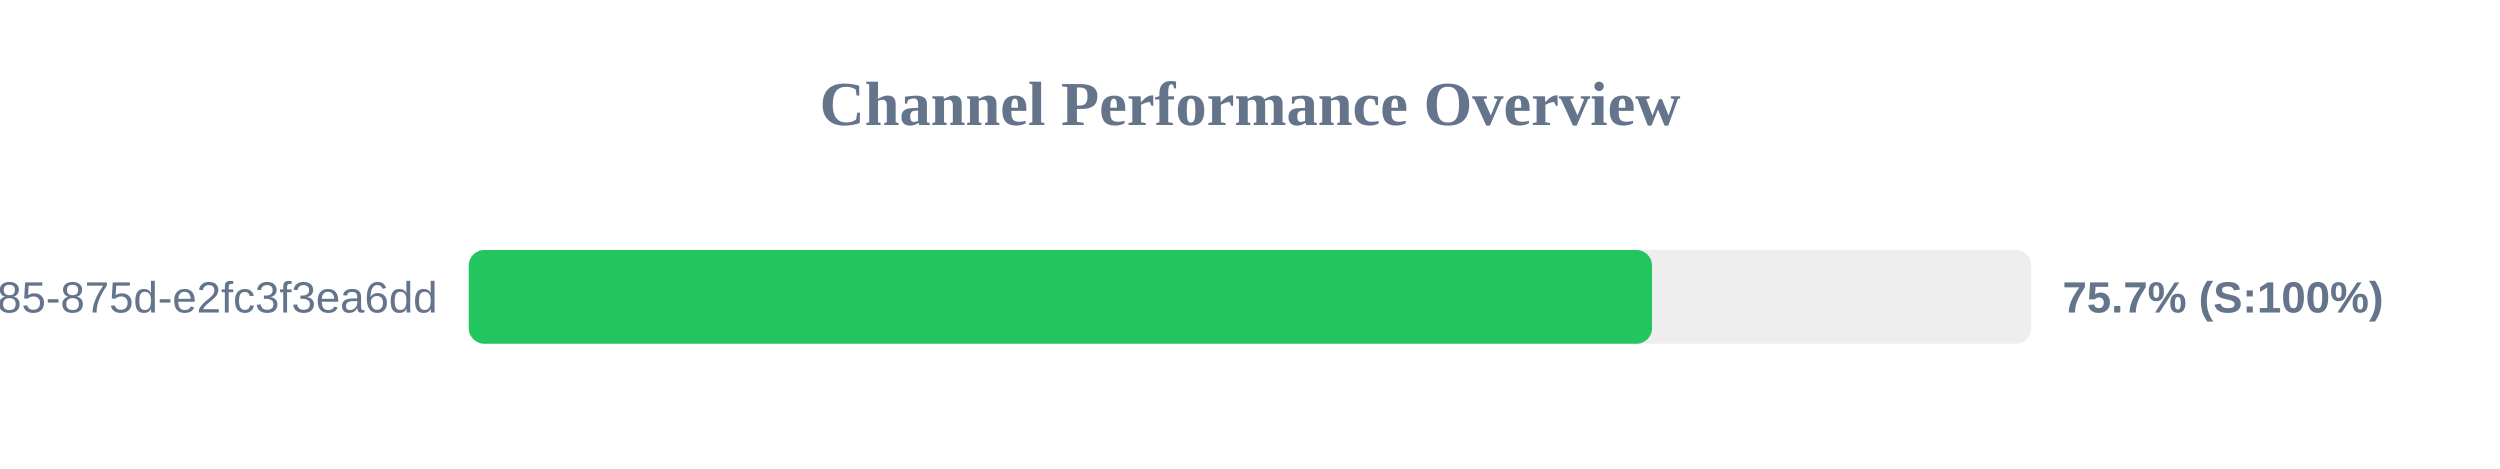
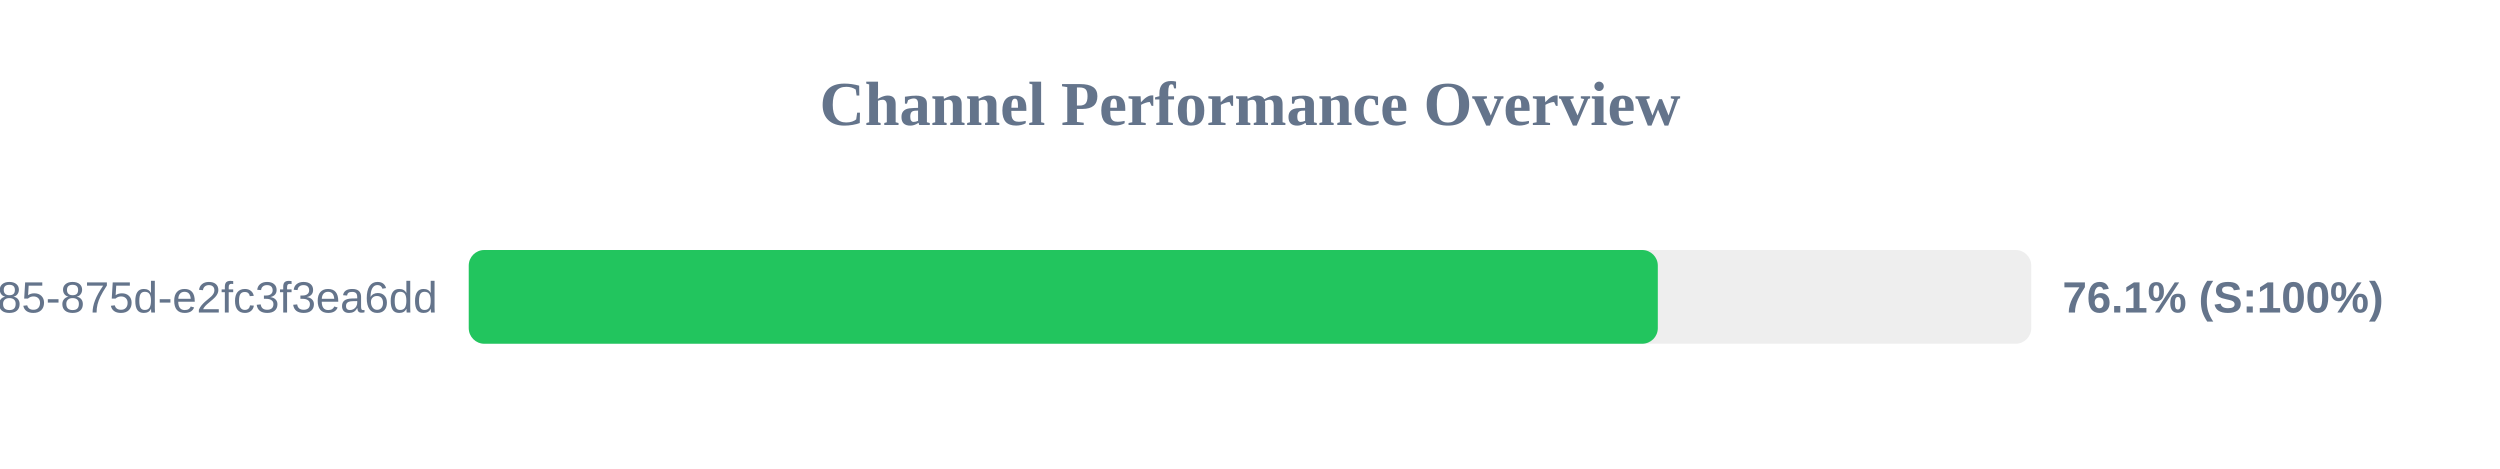
<svg xmlns="http://www.w3.org/2000/svg" width="800" height="150" version="1.1">
  <style>
        .row { font: 14px Arial; fill: #64748b; }
        .score { font: bold 14px Arial; fill: #64748b; }
    </style>
  <text x="400" y="40" text-anchor="middle" font-size="20px" font-weight="bold" fill="#64748b">Channel Performance Overview</text>
  <rect x="150" y="80" width="500" height="30" fill="#eee" rx="5" />
-   <rect x="150" y="80" width="378.65" height="30" fill="#22c55e" rx="5" />
+   <rect x="150" y="80" width="380.5" height="30" fill="#22c55e" rx="5" />
  <text x="140" y="100" text-anchor="end" class="row">?uuid=1045aedf-053c-4585-875d-e2fc3f3ea6dd</text>
-   <text x="660" y="100" text-anchor="start" class="score">75.7% (S:100%)</text>
+   <text x="660" y="100" text-anchor="start" class="score">76.1% (S:100%)</text>
</svg>
